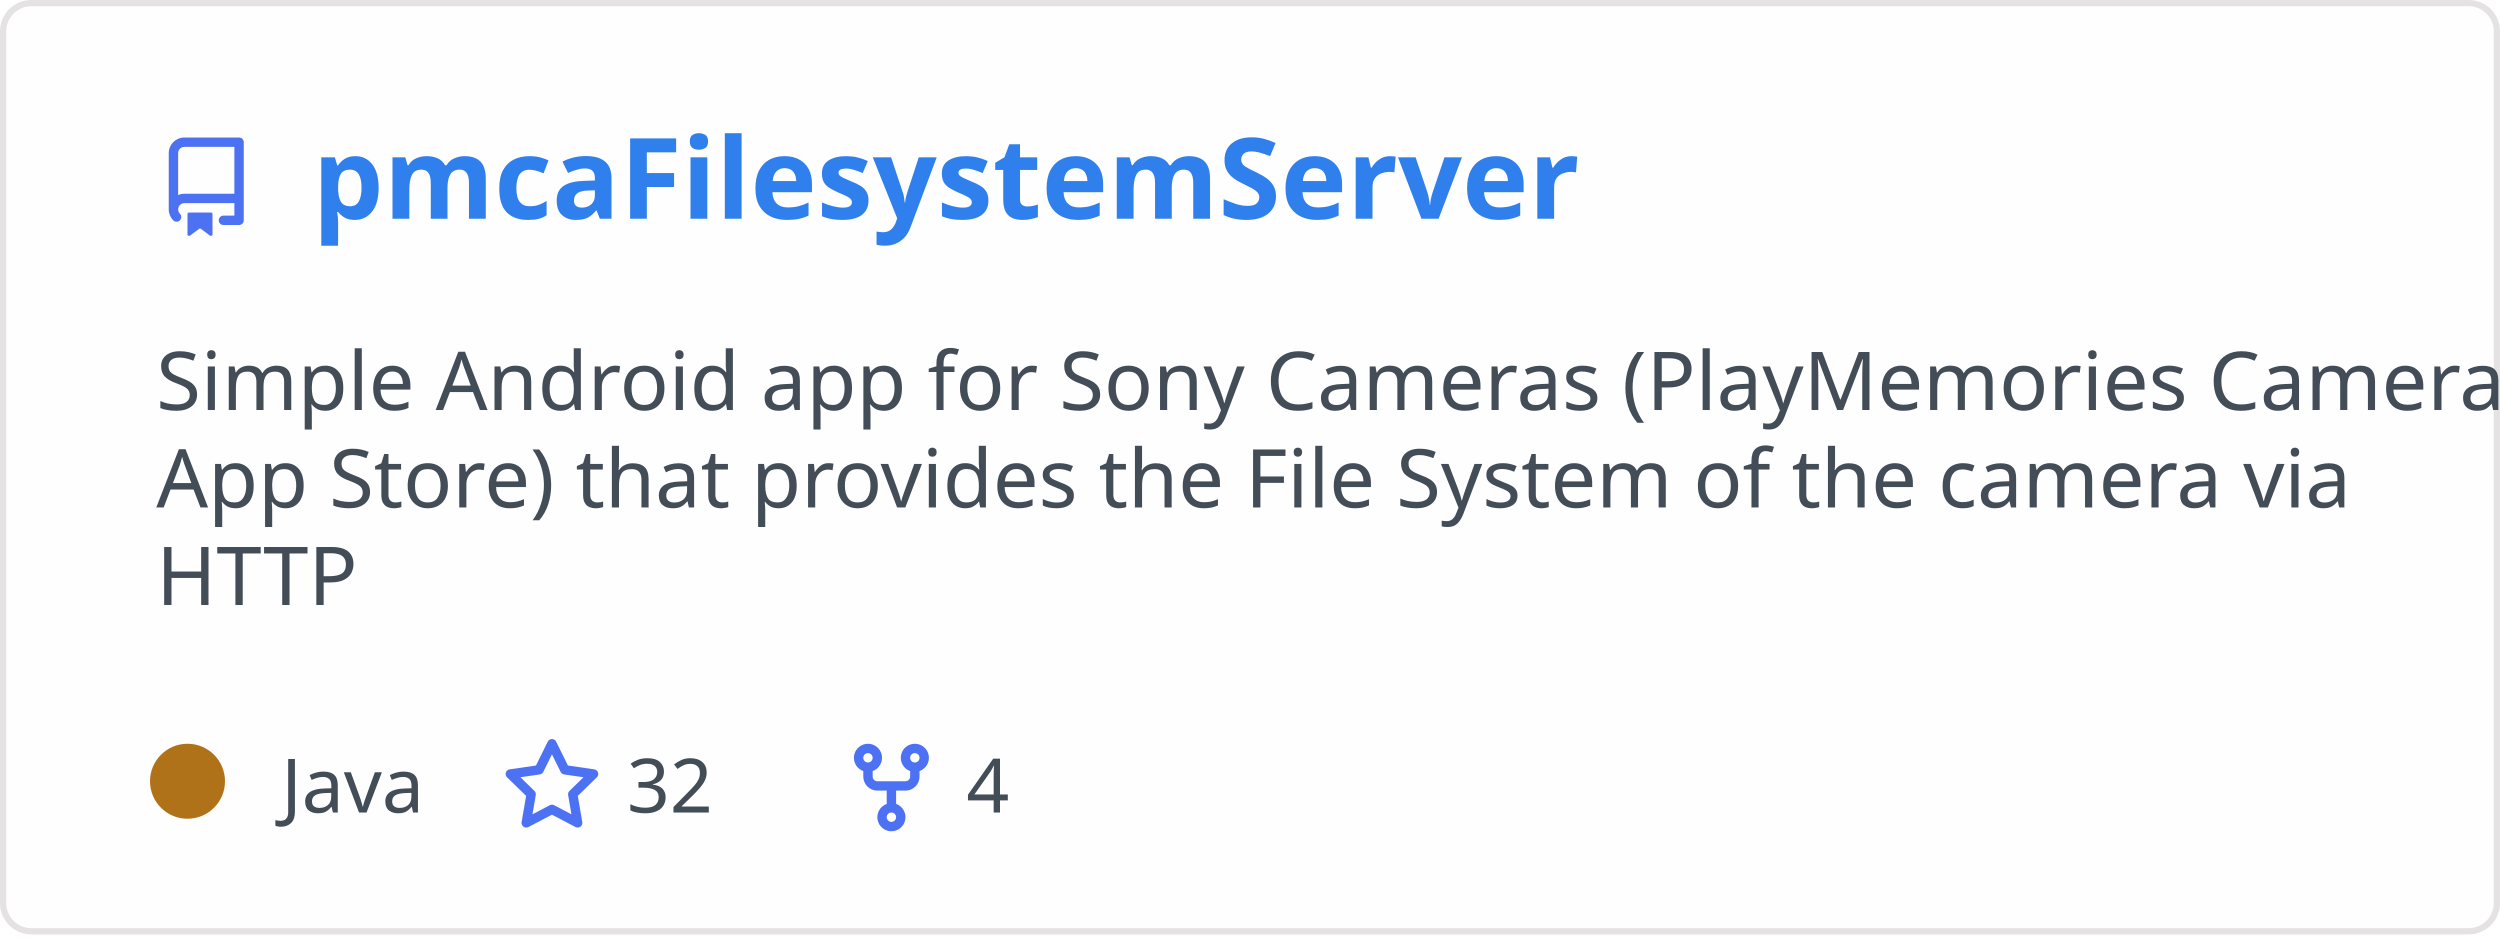
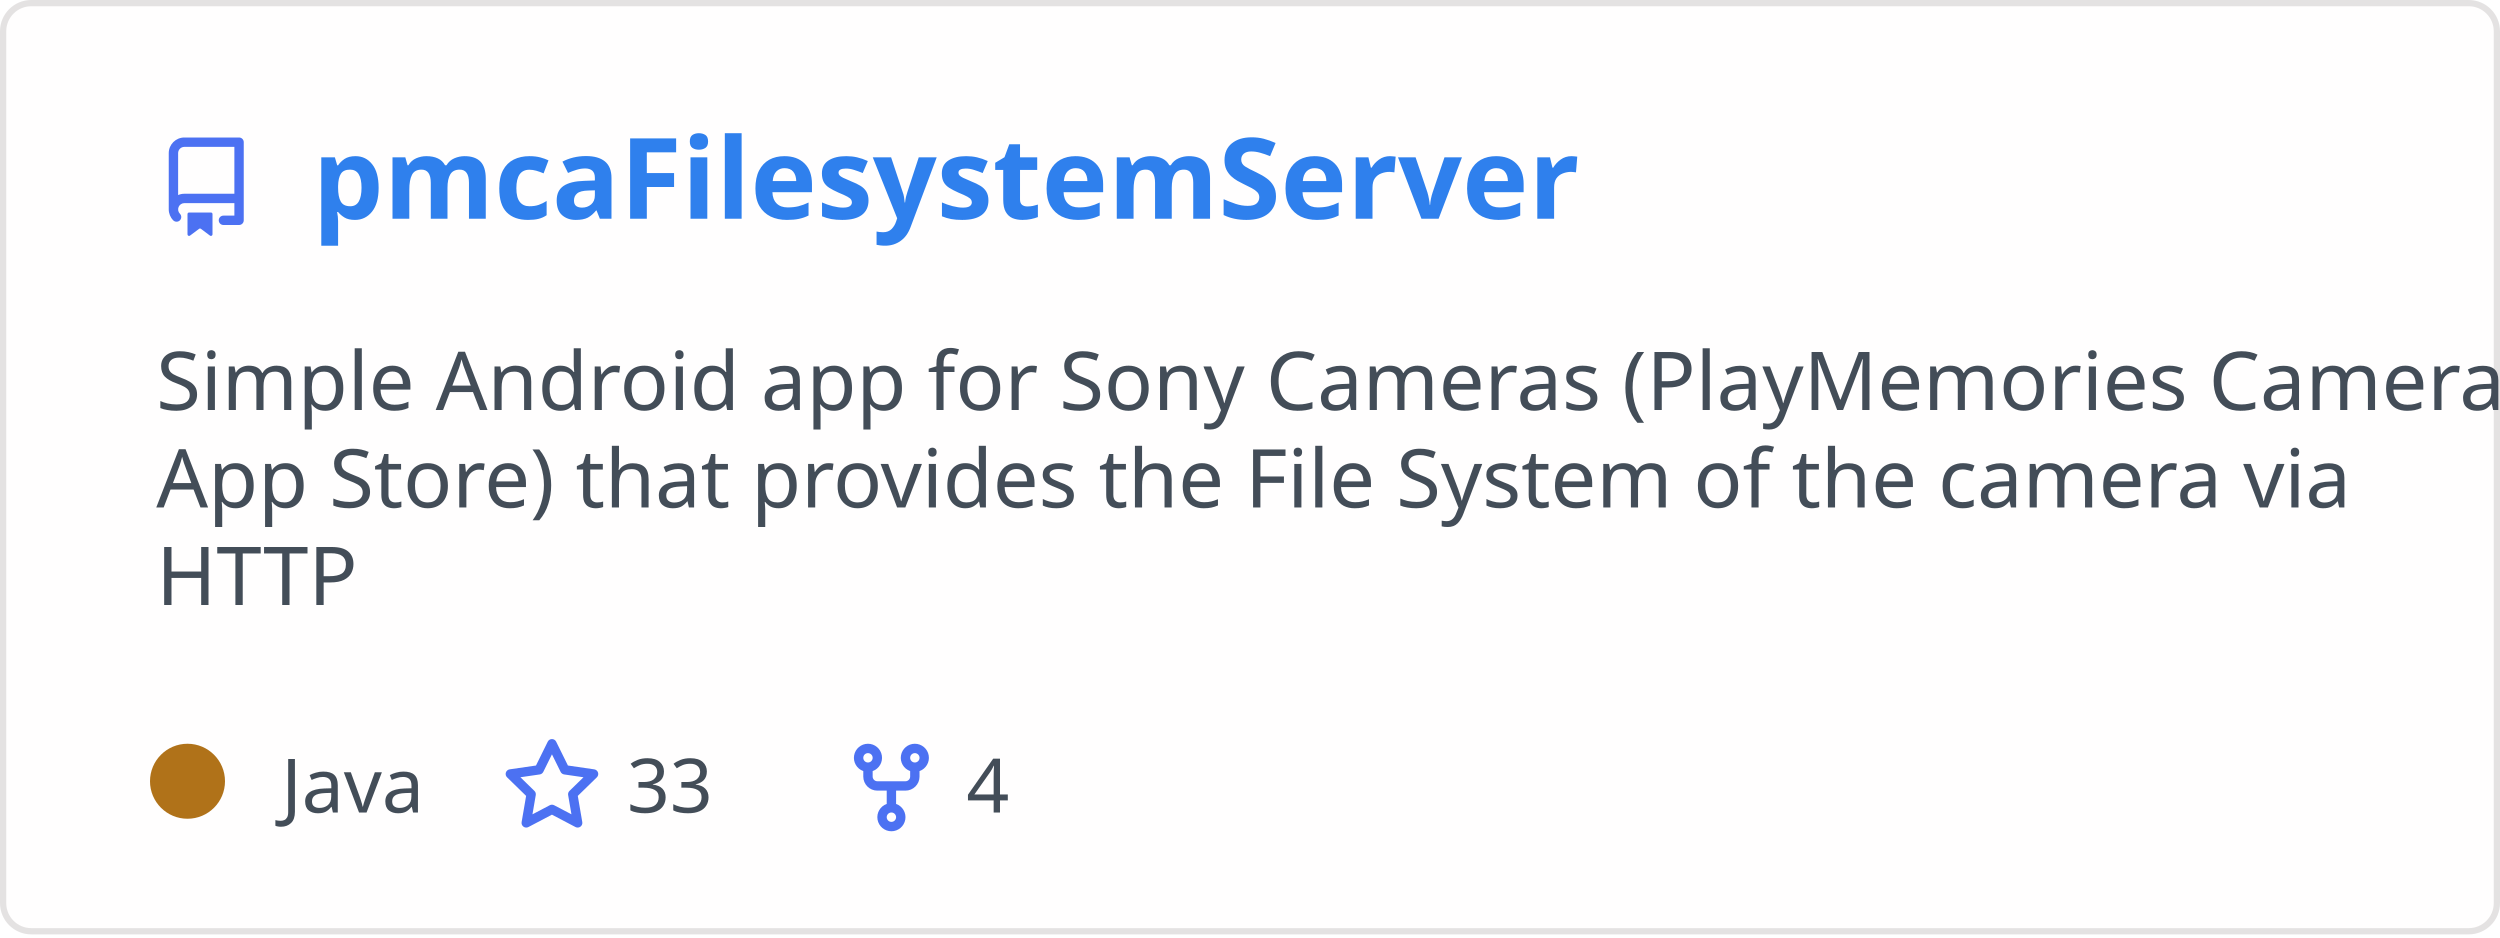
<svg xmlns="http://www.w3.org/2000/svg" width="400" height="150" viewBox="0 0 400 150" fill="none" role="img" aria-labelledby="descId">
  <style>
          .header {
            font: 600 18px 'Segoe UI', Ubuntu, Sans-Serif;
            fill: #2f80ed;
            animation: fadeInAnimation 0.8s ease-in-out forwards;
          }
          @supports(-moz-appearance: auto) {
            /* Selector detects Firefox */
            .header { font-size: 15.5px; }
          }
          
    .description { font: 400 13px 'Segoe UI', Ubuntu, Sans-Serif; fill: #434d58 }
    .gray { font: 400 12px 'Segoe UI', Ubuntu, Sans-Serif; fill: #434d58 }
    .icon { fill: #4c71f2 }
    .badge { font: 600 11px 'Segoe UI', Ubuntu, Sans-Serif; }
    .badge rect { opacity: 0.2 }
  

          
      /* Animations */
      @keyframes scaleInAnimation {
        from {
          transform: translate(-5px, 5px) scale(0);
        }
        to {
          transform: translate(-5px, 5px) scale(1);
        }
      }
      @keyframes fadeInAnimation {
        from {
          opacity: 0;
        }
        to {
          opacity: 1;
        }
      }
    
          * { animation-duration: 0s !important; animation-delay: 0s !important; }
        </style>
  <rect data-testid="card-bg" x="0.5" y="0.5" rx="4.5" height="99%" stroke="#e4e2e2" width="399" fill="#fffefe" stroke-opacity="1" />
  <g data-testid="card-title" transform="translate(25, 35)">
    <g transform="translate(0, 0)">
      <svg class="icon" x="0" y="-13" viewBox="0 0 16 16" version="1.1" width="16" height="16">
        <path fill-rule="evenodd" d="M2 2.5A2.5 2.5 0 014.5 0h8.75a.75.75 0 01.75.75v12.5a.75.75 0 01-.75.75h-2.5a.75.75 0 110-1.5h1.75v-2h-8a1 1 0 00-.714 1.7.75.75 0 01-1.072 1.05A2.495 2.495 0 012 11.5v-9zm10.5-1V9h-8c-.356 0-.694.074-1 .208V2.5a1 1 0 011-1h8zM5 12.25v3.25a.25.25 0 00.4.2l1.45-1.087a.25.25 0 01.3 0L8.6 15.7a.25.25 0 00.4-.2v-3.25a.25.25 0 00-.25-.25h-3.5a.25.25 0 00-.25.25z" />
      </svg>
    </g>
    <g transform="translate(25, 0)">
      <text x="0" y="0" class="header" data-testid="header">pmcaFilesystemServer</text>
    </g>
  </g>
  <g data-testid="main-card-body" transform="translate(0, 55)">
    <text class="description" x="25" y="-5">
      <tspan dy="1.2em" x="25">Simple Android app for Sony Cameras (PlayMemories Camera</tspan>
      <tspan dy="1.2em" x="25">App Store) that provides the File System  of the camera via</tspan>
      <tspan dy="1.2em" x="25">HTTP</tspan>
    </text>
    <g transform="translate(30, 75)">
      <g transform="translate(0, 0)">
        <g data-testid="primary-lang">
          <circle data-testid="lang-color" cx="0" cy="-5" r="6" fill="#b07219" />
          <text data-testid="lang-name" class="gray" x="15">Java</text>
        </g>
      </g>
      <g transform="translate(50.3125, 0)">
        <g transform="translate(0, 0)">
          <svg class="icon" y="-12" viewBox="0 0 16 16" version="1.1" width="16" height="16">
            <path fill-rule="evenodd" d="M8 .25a.75.75 0 01.673.418l1.882 3.815 4.21.612a.75.75 0 01.416 1.279l-3.046 2.97.719 4.192a.75.75 0 01-1.088.791L8 12.347l-3.766 1.98a.75.75 0 01-1.088-.79l.72-4.194L.818 6.374a.75.75 0 01.416-1.28l4.21-.611L7.327.668A.75.75 0 018 .25zm0 2.445L6.615 5.5a.75.75 0 01-.564.41l-3.097.45 2.24 2.184a.75.75 0 01.216.664l-.528 3.084 2.769-1.456a.75.75 0 01.698 0l2.77 1.456-.53-3.084a.75.75 0 01.216-.664l2.24-2.183-3.096-.45a.75.75 0 01-.564-.41L8 2.694v.001z" />
          </svg>
        </g>
        <g transform="translate(20, 0)">
-           <text data-testid="stargazers" class="gray">32</text>
+           <text data-testid="stargazers" class="gray">33</text>
        </g>
      </g>
      <g transform="translate(104.625, 0)">
        <g transform="translate(0, 0)">
          <svg class="icon" y="-12" viewBox="0 0 16 16" version="1.1" width="16" height="16">
            <path fill-rule="evenodd" d="M5 3.25a.75.75 0 11-1.5 0 .75.75 0 011.5 0zm0 2.122a2.25 2.25 0 10-1.5 0v.878A2.25 2.25 0 005.75 8.5h1.5v2.128a2.251 2.251 0 101.5 0V8.5h1.5a2.25 2.25 0 002.25-2.25v-.878a2.25 2.25 0 10-1.5 0v.878a.75.75 0 01-.75.75h-4.5A.75.75 0 015 6.25v-.878zm3.75 7.378a.75.75 0 11-1.5 0 .75.75 0 011.5 0zm3-8.75a.75.75 0 100-1.5.75.75 0 000 1.5z" />
          </svg>
        </g>
        <g transform="translate(20, 0)">
          <text data-testid="forkcount" class="gray">4</text>
        </g>
      </g>
    </g>
  </g>
</svg>
